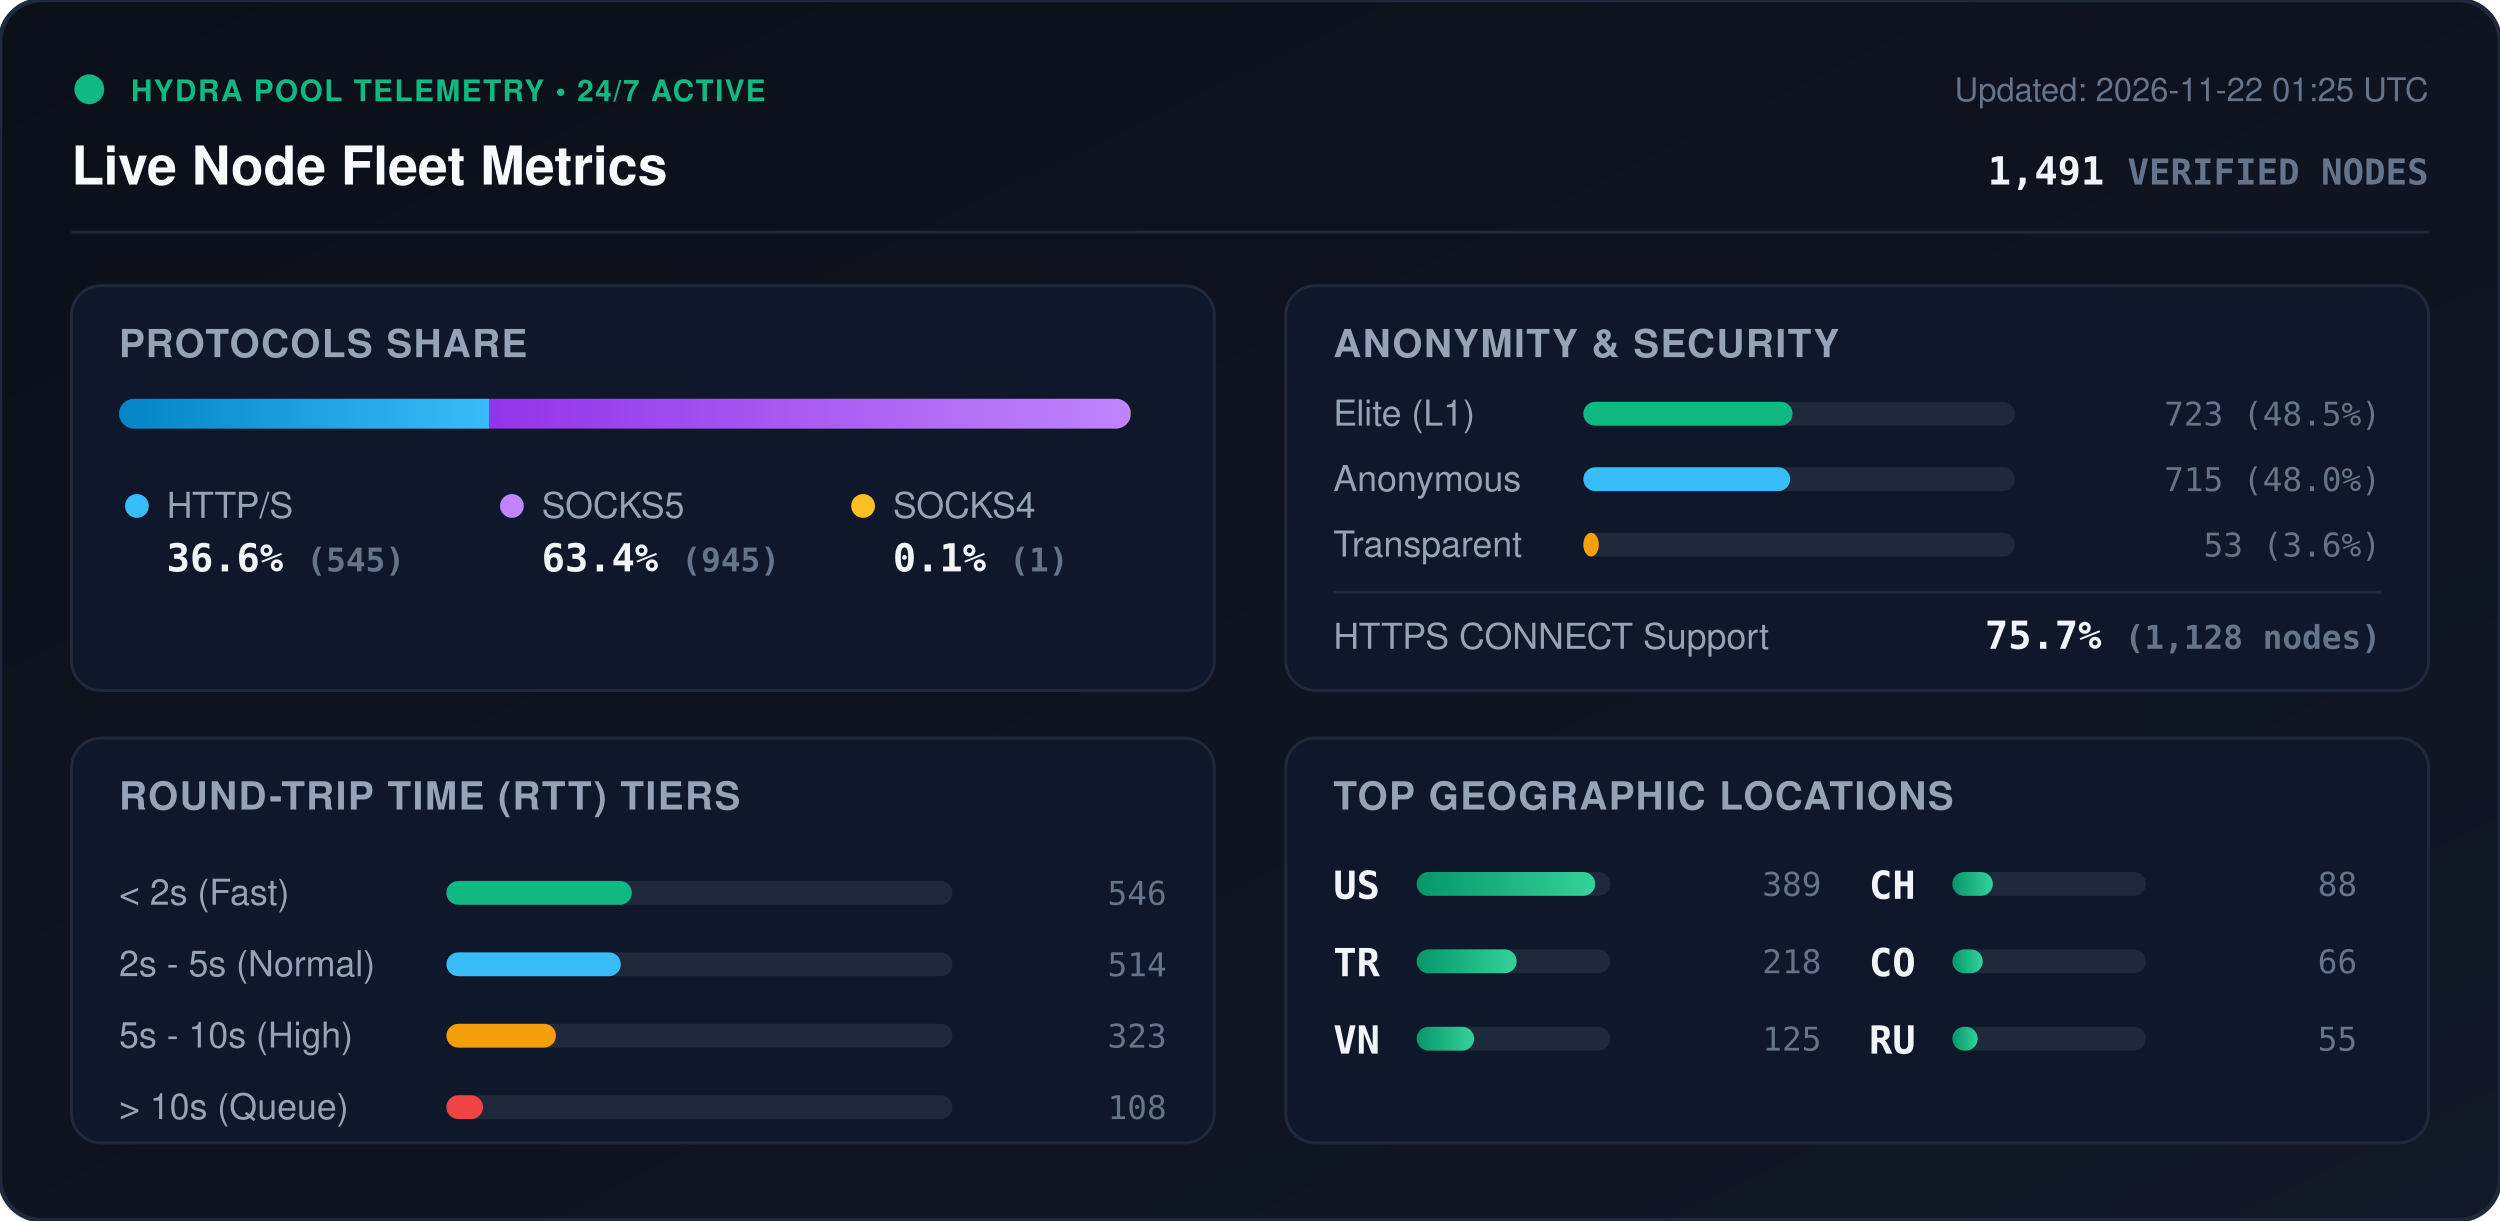
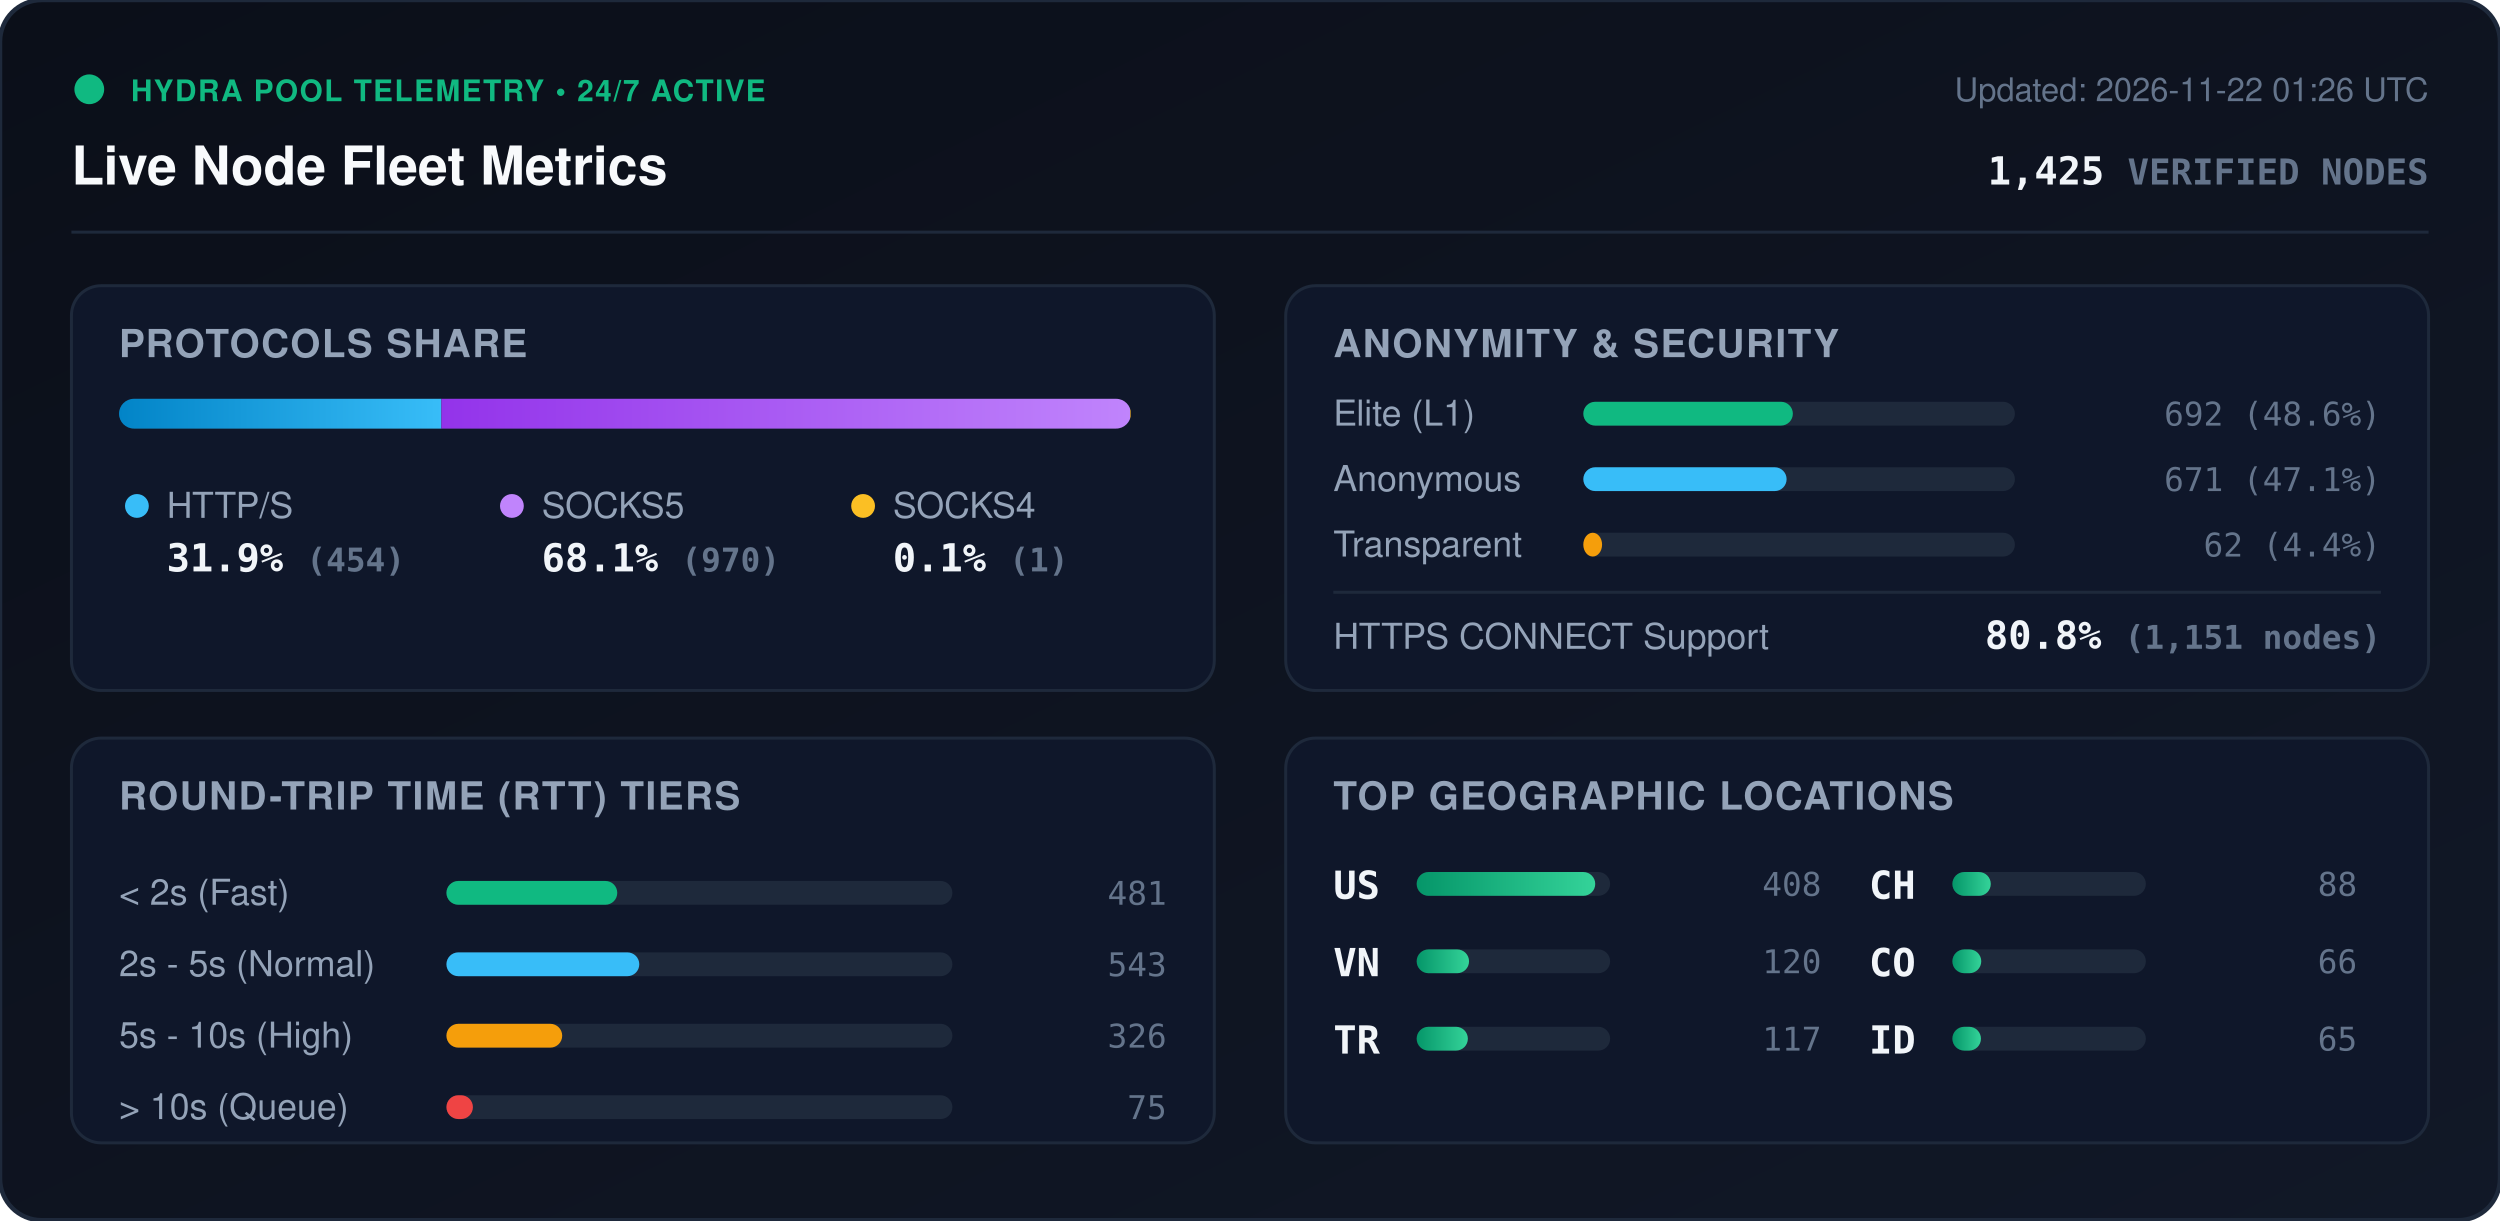
<svg xmlns="http://www.w3.org/2000/svg" viewBox="0 0 840 410" width="840" height="410" style="max-width: 100%; height: auto;">
  <defs>
    <linearGradient id="bg" x1="0%" y1="0%" x2="100%" y2="100%">
      <stop offset="0%" stop-color="#0b0f19" />
      <stop offset="100%" stop-color="#111827" />
    </linearGradient>
    <linearGradient id="bar-http" x1="0%" y1="0%" x2="100%" y2="0%">
      <stop offset="0%" stop-color="#0284c7" />
      <stop offset="100%" stop-color="#38bdf8" />
    </linearGradient>
    <linearGradient id="bar-socks5" x1="0%" y1="0%" x2="100%" y2="0%">
      <stop offset="0%" stop-color="#9333ea" />
      <stop offset="100%" stop-color="#c084fc" />
    </linearGradient>
    <linearGradient id="bar-socks4" x1="0%" y1="0%" x2="100%" y2="0%">
      <stop offset="0%" stop-color="#d97706" />
      <stop offset="100%" stop-color="#fbbf24" />
    </linearGradient>
    <linearGradient id="bar-green" x1="0%" y1="0%" x2="100%" y2="0%">
      <stop offset="0%" stop-color="#059669" />
      <stop offset="100%" stop-color="#34d399" />
    </linearGradient>
    <clipPath id="prog-track-clip">
      <rect width="340.0" height="10" rx="5" />
    </clipPath>
    <style>
      .title { font: 700 18px -apple-system, BlinkMacSystemFont, 'Segoe UI', Helvetica, Arial, sans-serif; fill: #f8fafc; }
      .sub { font: 500 11px -apple-system, BlinkMacSystemFont, 'Segoe UI', Helvetica, Arial, sans-serif; fill: #64748b; }
      .section-hdr { font: 600 13px -apple-system, BlinkMacSystemFont, 'Segoe UI', Helvetica, Arial, sans-serif; fill: #94a3b8; letter-spacing: 0.5px; }
      .metric-val { font: 700 13px -apple-system, BlinkMacSystemFont, 'Segoe UI', Helvetica, Arial, sans-serif; fill: #f1f5f9; }
      .metric-lbl { font: 500 12px -apple-system, BlinkMacSystemFont, 'Segoe UI', Helvetica, Arial, sans-serif; fill: #94a3b8; }
      .badge-txt { font: 700 10px -apple-system, BlinkMacSystemFont, 'Segoe UI', Helvetica, Arial, sans-serif; fill: #10b981; letter-spacing: 0.5px; }
      .mono { font-family: ui-monospace, SFMono-Regular, Menlo, Monaco, Consolas, monospace; }
      .pulse { animation: beacon 2s infinite ease-in-out; }
      @keyframes beacon { 0%, 100% { opacity: 1; } 50% { opacity: 0.35; } }
    </style>
  </defs>
  <rect width="840" height="410" rx="14" fill="url(#bg)" stroke="#1e293b" stroke-width="1.5" />
  <g transform="translate(24, 24)">
    <circle cx="6" cy="6" r="5" fill="#10b981" class="pulse" />
    <text x="20" y="10" class="badge-txt">HYDRA POOL TELEMETRY • 24/7 ACTIVE</text>
    <text x="0" y="38" class="title">Live Node Fleet Metrics</text>
-     <text x="792" y="10" text-anchor="end" class="sub">Updated: 2026-11-22 01:25 UTC</text>
-     <text x="792" y="38" text-anchor="end" class="metric-val mono" fill="#38bdf8">1,491 <tspan font-size="12" fill="#64748b">VERIFIED NODES</tspan>
+     <text x="792" y="10" text-anchor="end" class="sub">Updated: 2026-11-22 01:26 UTC</text>
+     <text x="792" y="38" text-anchor="end" class="metric-val mono" fill="#38bdf8">1,425 <tspan font-size="12" fill="#64748b">VERIFIED NODES</tspan>
    </text>
  </g>
  <line x1="24" y1="78" x2="816" y2="78" stroke="#1e293b" stroke-width="1" />
  <g transform="translate(24, 96)">
    <rect width="384" height="136" rx="10" fill="#0f172a" stroke="#1e293b" />
    <text x="16" y="24" class="section-hdr">PROTOCOLS SHARE</text>
    <g transform="translate(16, 38)">
      <rect width="340.0" height="10" rx="5" fill="#1e293b" />
      <g clip-path="url(#prog-track-clip)">
-         <rect x="0" width="124.3" height="10" fill="url(#bar-http)" />
-         <rect x="124.3" width="215.5" height="10" fill="url(#bar-socks5)" />
-         <rect x="339.8" width="0.2" height="10" fill="url(#bar-socks4)" />
+         <rect x="0" width="108.3" height="10" fill="url(#bar-http)" />
+         <rect x="108.3" width="231.4" height="10" fill="url(#bar-socks5)" />
+         <rect x="339.7" width="0.2" height="10" fill="url(#bar-socks4)" />
      </g>
    </g>
    <g transform="translate(16, 68)">
      <circle cx="6" cy="6" r="4" fill="#38bdf8" />
      <text x="16" y="10" class="metric-lbl">HTTP/S</text>
-       <text x="16" y="28" class="metric-val mono">36.6% <tspan font-size="11" fill="#64748b">(545)</tspan>
+       <text x="16" y="28" class="metric-val mono">31.9% <tspan font-size="11" fill="#64748b">(454)</tspan>
      </text>
      <circle cx="132" cy="6" r="4" fill="#c084fc" />
      <text x="142" y="10" class="metric-lbl">SOCKS5</text>
-       <text x="142" y="28" class="metric-val mono">63.4% <tspan font-size="11" fill="#64748b">(945)</tspan>
+       <text x="142" y="28" class="metric-val mono">68.1% <tspan font-size="11" fill="#64748b">(970)</tspan>
      </text>
      <circle cx="250" cy="6" r="4" fill="#fbbf24" />
      <text x="260" y="10" class="metric-lbl">SOCKS4</text>
      <text x="260" y="28" class="metric-val mono">0.1% <tspan font-size="11" fill="#64748b">(1)</tspan>
      </text>
    </g>
  </g>
  <g transform="translate(432, 96)">
    <rect width="384" height="136" rx="10" fill="#0f172a" stroke="#1e293b" />
    <text x="16" y="24" class="section-hdr">ANONYMITY &amp; SECURITY</text>
    <text x="16" y="47" class="metric-lbl">Elite (L1)</text>
    <rect x="100" y="39" width="145.0" height="8" rx="4" fill="#1e293b" />
-     <rect x="100" y="39" width="70.3" height="8" rx="4" fill="#10b981" />
-     <text x="368" y="47" text-anchor="end" class="mono sub" fill="#e2e8f0">723 (48.5%)</text>
+     <rect x="100" y="39" width="70.4" height="8" rx="4" fill="#10b981" />
+     <text x="368" y="47" text-anchor="end" class="mono sub" fill="#e2e8f0">692 (48.6%)</text>
    <text x="16" y="69" class="metric-lbl">Anonymous</text>
    <rect x="100" y="61" width="145.0" height="8" rx="4" fill="#1e293b" />
-     <rect x="100" y="61" width="69.5" height="8" rx="4" fill="#38bdf8" />
-     <text x="368" y="69" text-anchor="end" class="mono sub" fill="#e2e8f0">715 (48.0%)</text>
+     <rect x="100" y="61" width="68.3" height="8" rx="4" fill="#38bdf8" />
+     <text x="368" y="69" text-anchor="end" class="mono sub" fill="#e2e8f0">671 (47.1%)</text>
    <text x="16" y="91" class="metric-lbl">Transparent</text>
    <rect x="100" y="83" width="145.0" height="8" rx="4" fill="#1e293b" />
-     <rect x="100" y="83" width="5.2" height="8" rx="4" fill="#f59e0b" />
-     <text x="368" y="91" text-anchor="end" class="mono sub" fill="#e2e8f0">53 (3.6%)</text>
+     <rect x="100" y="83" width="6.3" height="8" rx="4" fill="#f59e0b" />
+     <text x="368" y="91" text-anchor="end" class="mono sub" fill="#e2e8f0">62 (4.4%)</text>
    <line x1="16" y1="103" x2="368" y2="103" stroke="#1e293b" stroke-width="1" />
    <text x="16" y="122" class="metric-lbl">HTTPS CONNECT Support</text>
-     <text x="368" y="122" text-anchor="end" class="metric-val mono" fill="#34d399">75.7% <tspan font-size="11" fill="#64748b">(1,128 nodes)</tspan>
+     <text x="368" y="122" text-anchor="end" class="metric-val mono" fill="#34d399">80.8% <tspan font-size="11" fill="#64748b">(1,151 nodes)</tspan>
    </text>
  </g>
  <g transform="translate(24, 248)">
    <rect width="384" height="136" rx="10" fill="#0f172a" stroke="#1e293b" />
    <text x="16" y="24" class="section-hdr">ROUND-TRIP TIME (RTT) TIERS</text>
    <g transform="translate(16, 42)">
      <text x="0" y="14" class="metric-lbl">&lt; 2s (Fast)</text>
      <rect x="110" y="6" width="170" height="8" rx="4" fill="#1e293b" />
-       <rect x="110" y="6" width="62.3" height="8" rx="4" fill="#10b981" />
-       <text x="352" y="14" text-anchor="end" class="mono sub">546</text>
+       <rect x="110" y="6" width="57.4" height="8" rx="4" fill="#10b981" />
+       <text x="352" y="14" text-anchor="end" class="mono sub">481</text>
      <text x="0" y="38" class="metric-lbl">2s - 5s (Normal)</text>
      <rect x="110" y="30" width="170" height="8" rx="4" fill="#1e293b" />
-       <rect x="110" y="30" width="58.6" height="8" rx="4" fill="#38bdf8" />
-       <text x="352" y="38" text-anchor="end" class="mono sub">514</text>
+       <rect x="110" y="30" width="64.8" height="8" rx="4" fill="#38bdf8" />
+       <text x="352" y="38" text-anchor="end" class="mono sub">543</text>
      <text x="0" y="62" class="metric-lbl">5s - 10s (High)</text>
      <rect x="110" y="54" width="170" height="8" rx="4" fill="#1e293b" />
-       <rect x="110" y="54" width="36.8" height="8" rx="4" fill="#f59e0b" />
-       <text x="352" y="62" text-anchor="end" class="mono sub">323</text>
+       <rect x="110" y="54" width="38.9" height="8" rx="4" fill="#f59e0b" />
+       <text x="352" y="62" text-anchor="end" class="mono sub">326</text>
      <text x="0" y="86" class="metric-lbl">&gt; 10s (Queue)</text>
      <rect x="110" y="78" width="170" height="8" rx="4" fill="#1e293b" />
-       <rect x="110" y="78" width="12.3" height="8" rx="4" fill="#ef4444" />
-       <text x="352" y="86" text-anchor="end" class="mono sub">108</text>
+       <rect x="110" y="78" width="8.9" height="8" rx="4" fill="#ef4444" />
+       <text x="352" y="86" text-anchor="end" class="mono sub">75</text>
    </g>
  </g>
  <g transform="translate(432, 248)">
    <rect width="384" height="136" rx="10" fill="#0f172a" stroke="#1e293b" />
    <text x="16" y="24" class="section-hdr">TOP GEOGRAPHIC LOCATIONS</text>
    <g transform="translate(16, 42)">
      <g transform="translate(0, 0)">
        <text x="0" y="12" class="mono metric-val" font-size="12">US</text>
        <rect x="28" y="3" width="65" height="8" rx="4" fill="#1e293b" />
        <rect x="28" y="3" width="60.0" height="8" rx="4" fill="url(#bar-green)" />
-         <text x="164" y="11" text-anchor="end" class="mono sub">389</text>
+         <text x="164" y="11" text-anchor="end" class="mono sub">408</text>
      </g>
      <g transform="translate(0, 26)">
+         <text x="0" y="12" class="mono metric-val" font-size="12">VN</text>
+         <rect x="28" y="3" width="65" height="8" rx="4" fill="#1e293b" />
+         <rect x="28" y="3" width="17.6" height="8" rx="4" fill="url(#bar-green)" />
+         <text x="164" y="11" text-anchor="end" class="mono sub">120</text>
+       </g>
+       <g transform="translate(0, 52)">
        <text x="0" y="12" class="mono metric-val" font-size="12">TR</text>
        <rect x="28" y="3" width="65" height="8" rx="4" fill="#1e293b" />
-         <rect x="28" y="3" width="33.6" height="8" rx="4" fill="url(#bar-green)" />
-         <text x="164" y="11" text-anchor="end" class="mono sub">218</text>
-       </g>
-       <g transform="translate(0, 52)">
-         <text x="0" y="12" class="mono metric-val" font-size="12">VN</text>
-         <rect x="28" y="3" width="65" height="8" rx="4" fill="#1e293b" />
-         <rect x="28" y="3" width="19.3" height="8" rx="4" fill="url(#bar-green)" />
-         <text x="164" y="11" text-anchor="end" class="mono sub">125</text>
+         <rect x="28" y="3" width="17.2" height="8" rx="4" fill="url(#bar-green)" />
+         <text x="164" y="11" text-anchor="end" class="mono sub">117</text>
      </g>
      <g transform="translate(180, 0)">
        <text x="0" y="12" class="mono metric-val" font-size="12">CH</text>
        <rect x="28" y="3" width="65" height="8" rx="4" fill="#1e293b" />
-         <rect x="28" y="3" width="13.6" height="8" rx="4" fill="url(#bar-green)" />
+         <rect x="28" y="3" width="12.9" height="8" rx="4" fill="url(#bar-green)" />
        <text x="164" y="11" text-anchor="end" class="mono sub">88</text>
      </g>
      <g transform="translate(180, 26)">
        <text x="0" y="12" class="mono metric-val" font-size="12">CO</text>
        <rect x="28" y="3" width="65" height="8" rx="4" fill="#1e293b" />
-         <rect x="28" y="3" width="10.2" height="8" rx="4" fill="url(#bar-green)" />
+         <rect x="28" y="3" width="9.7" height="8" rx="4" fill="url(#bar-green)" />
        <text x="164" y="11" text-anchor="end" class="mono sub">66</text>
      </g>
      <g transform="translate(180, 52)">
-         <text x="0" y="12" class="mono metric-val" font-size="12">RU</text>
+         <text x="0" y="12" class="mono metric-val" font-size="12">ID</text>
        <rect x="28" y="3" width="65" height="8" rx="4" fill="#1e293b" />
-         <rect x="28" y="3" width="8.5" height="8" rx="4" fill="url(#bar-green)" />
-         <text x="164" y="11" text-anchor="end" class="mono sub">55</text>
+         <rect x="28" y="3" width="9.6" height="8" rx="4" fill="url(#bar-green)" />
+         <text x="164" y="11" text-anchor="end" class="mono sub">65</text>
      </g>
    </g>
  </g>
</svg>
